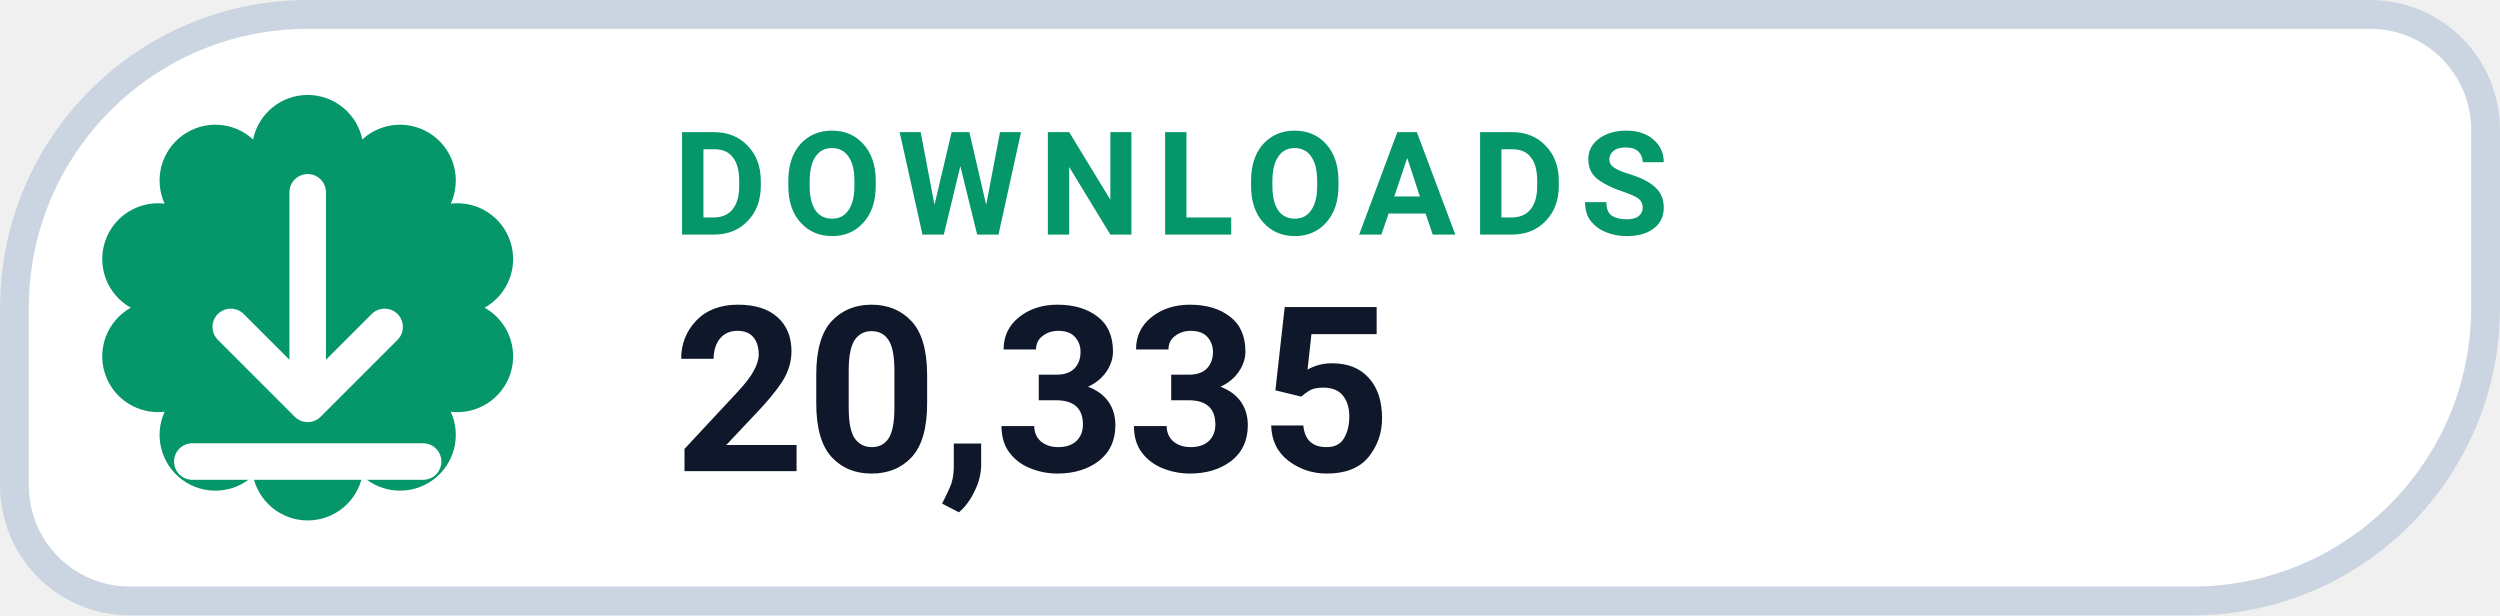
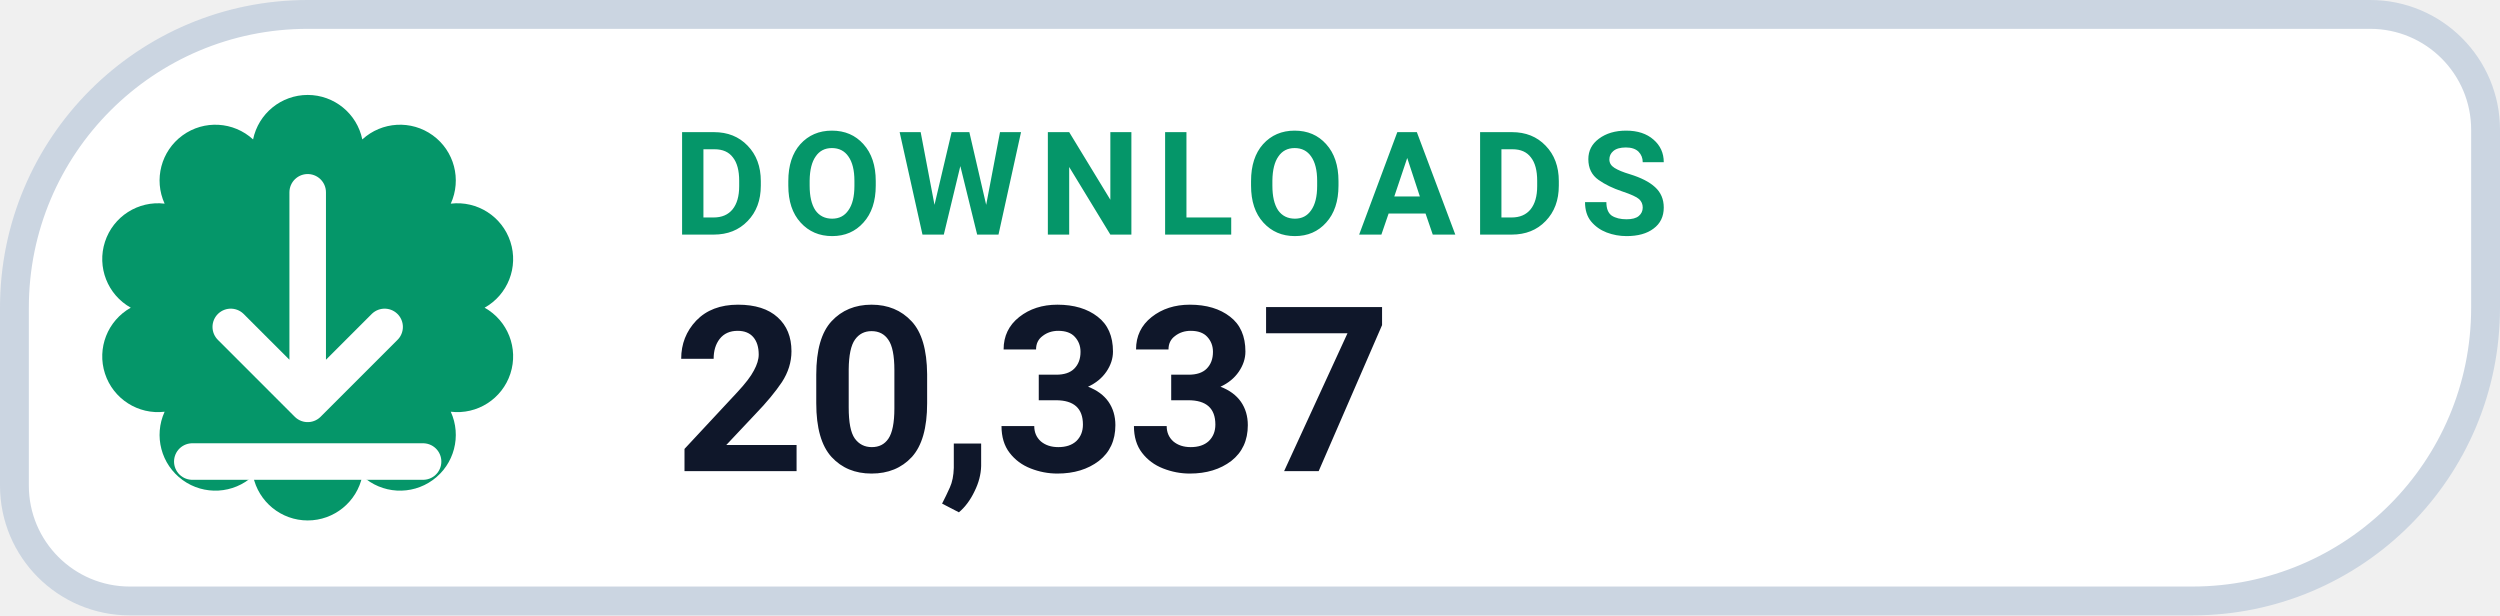
- <svg xmlns="http://www.w3.org/2000/svg" width="130" height="32" viewBox="0 0 130 32" role="img" aria-label="DOWNLOADS 20,335">
+ <svg xmlns="http://www.w3.org/2000/svg" width="130" height="32" viewBox="0 0 130 32" role="img" aria-label="DOWNLOADS 20,337">
  <path d="M 16.00 0.75 H 123.25 A 6.00 6.00 0 0 1 129.25 6.75 V 16.00 A 15.25 15.25 0 0 1 114.00 31.25 H 6.75 A 6.00 6.00 0 0 1 0.75 25.25 V 16.00 A 15.25 15.25 0 0 1 16.00 0.75 Z" fill="#FFFFFF" stroke="#CBD5E1" stroke-width="1.5" />
  <path d="M 13.16 7.25 A 2.90 2.90 0 0 1 18.84 7.25 A 2.90 2.90 0 0 1 23.44 10.59 A 2.90 2.90 0 0 1 25.20 16.00 A 2.90 2.90 0 0 1 23.44 21.41 A 2.90 2.90 0 0 1 18.84 24.75 A 2.90 2.90 0 0 1 13.16 24.75 A 2.90 2.90 0 0 1 8.56 21.41 A 2.90 2.90 0 0 1 6.80 16.00 A 2.90 2.90 0 0 1 8.56 10.59 A 2.90 2.90 0 0 1 13.16 7.25 Z" fill="#059669" />
  <g transform="translate(16 16)" style="color:#FFFFFF;">
    <path d="M0 -6 v11 m0 0 l4 -4 m-4 4 l-4 -4 M-6 8 h12" fill="none" stroke="currentColor" stroke-width="1.9" stroke-linecap="round" stroke-linejoin="round" />
  </g>
  <text x="35" y="12.2" fill="#059669" font-family="-apple-system,BlinkMacSystemFont,'Segoe UI',Roboto,Helvetica,Arial,sans-serif" font-size="7.5" font-weight="700" letter-spacing=".8">DOWNLOADS</text>
-   <text x="35" y="24.5" fill="#0F172A" font-family="-apple-system,BlinkMacSystemFont,'Segoe UI',Roboto,Helvetica,Arial,sans-serif" font-size="12" font-weight="750">20,335</text>
+   <text x="35" y="24.5" fill="#0F172A" font-family="-apple-system,BlinkMacSystemFont,'Segoe UI',Roboto,Helvetica,Arial,sans-serif" font-size="12" font-weight="750">20,337</text>
</svg>
